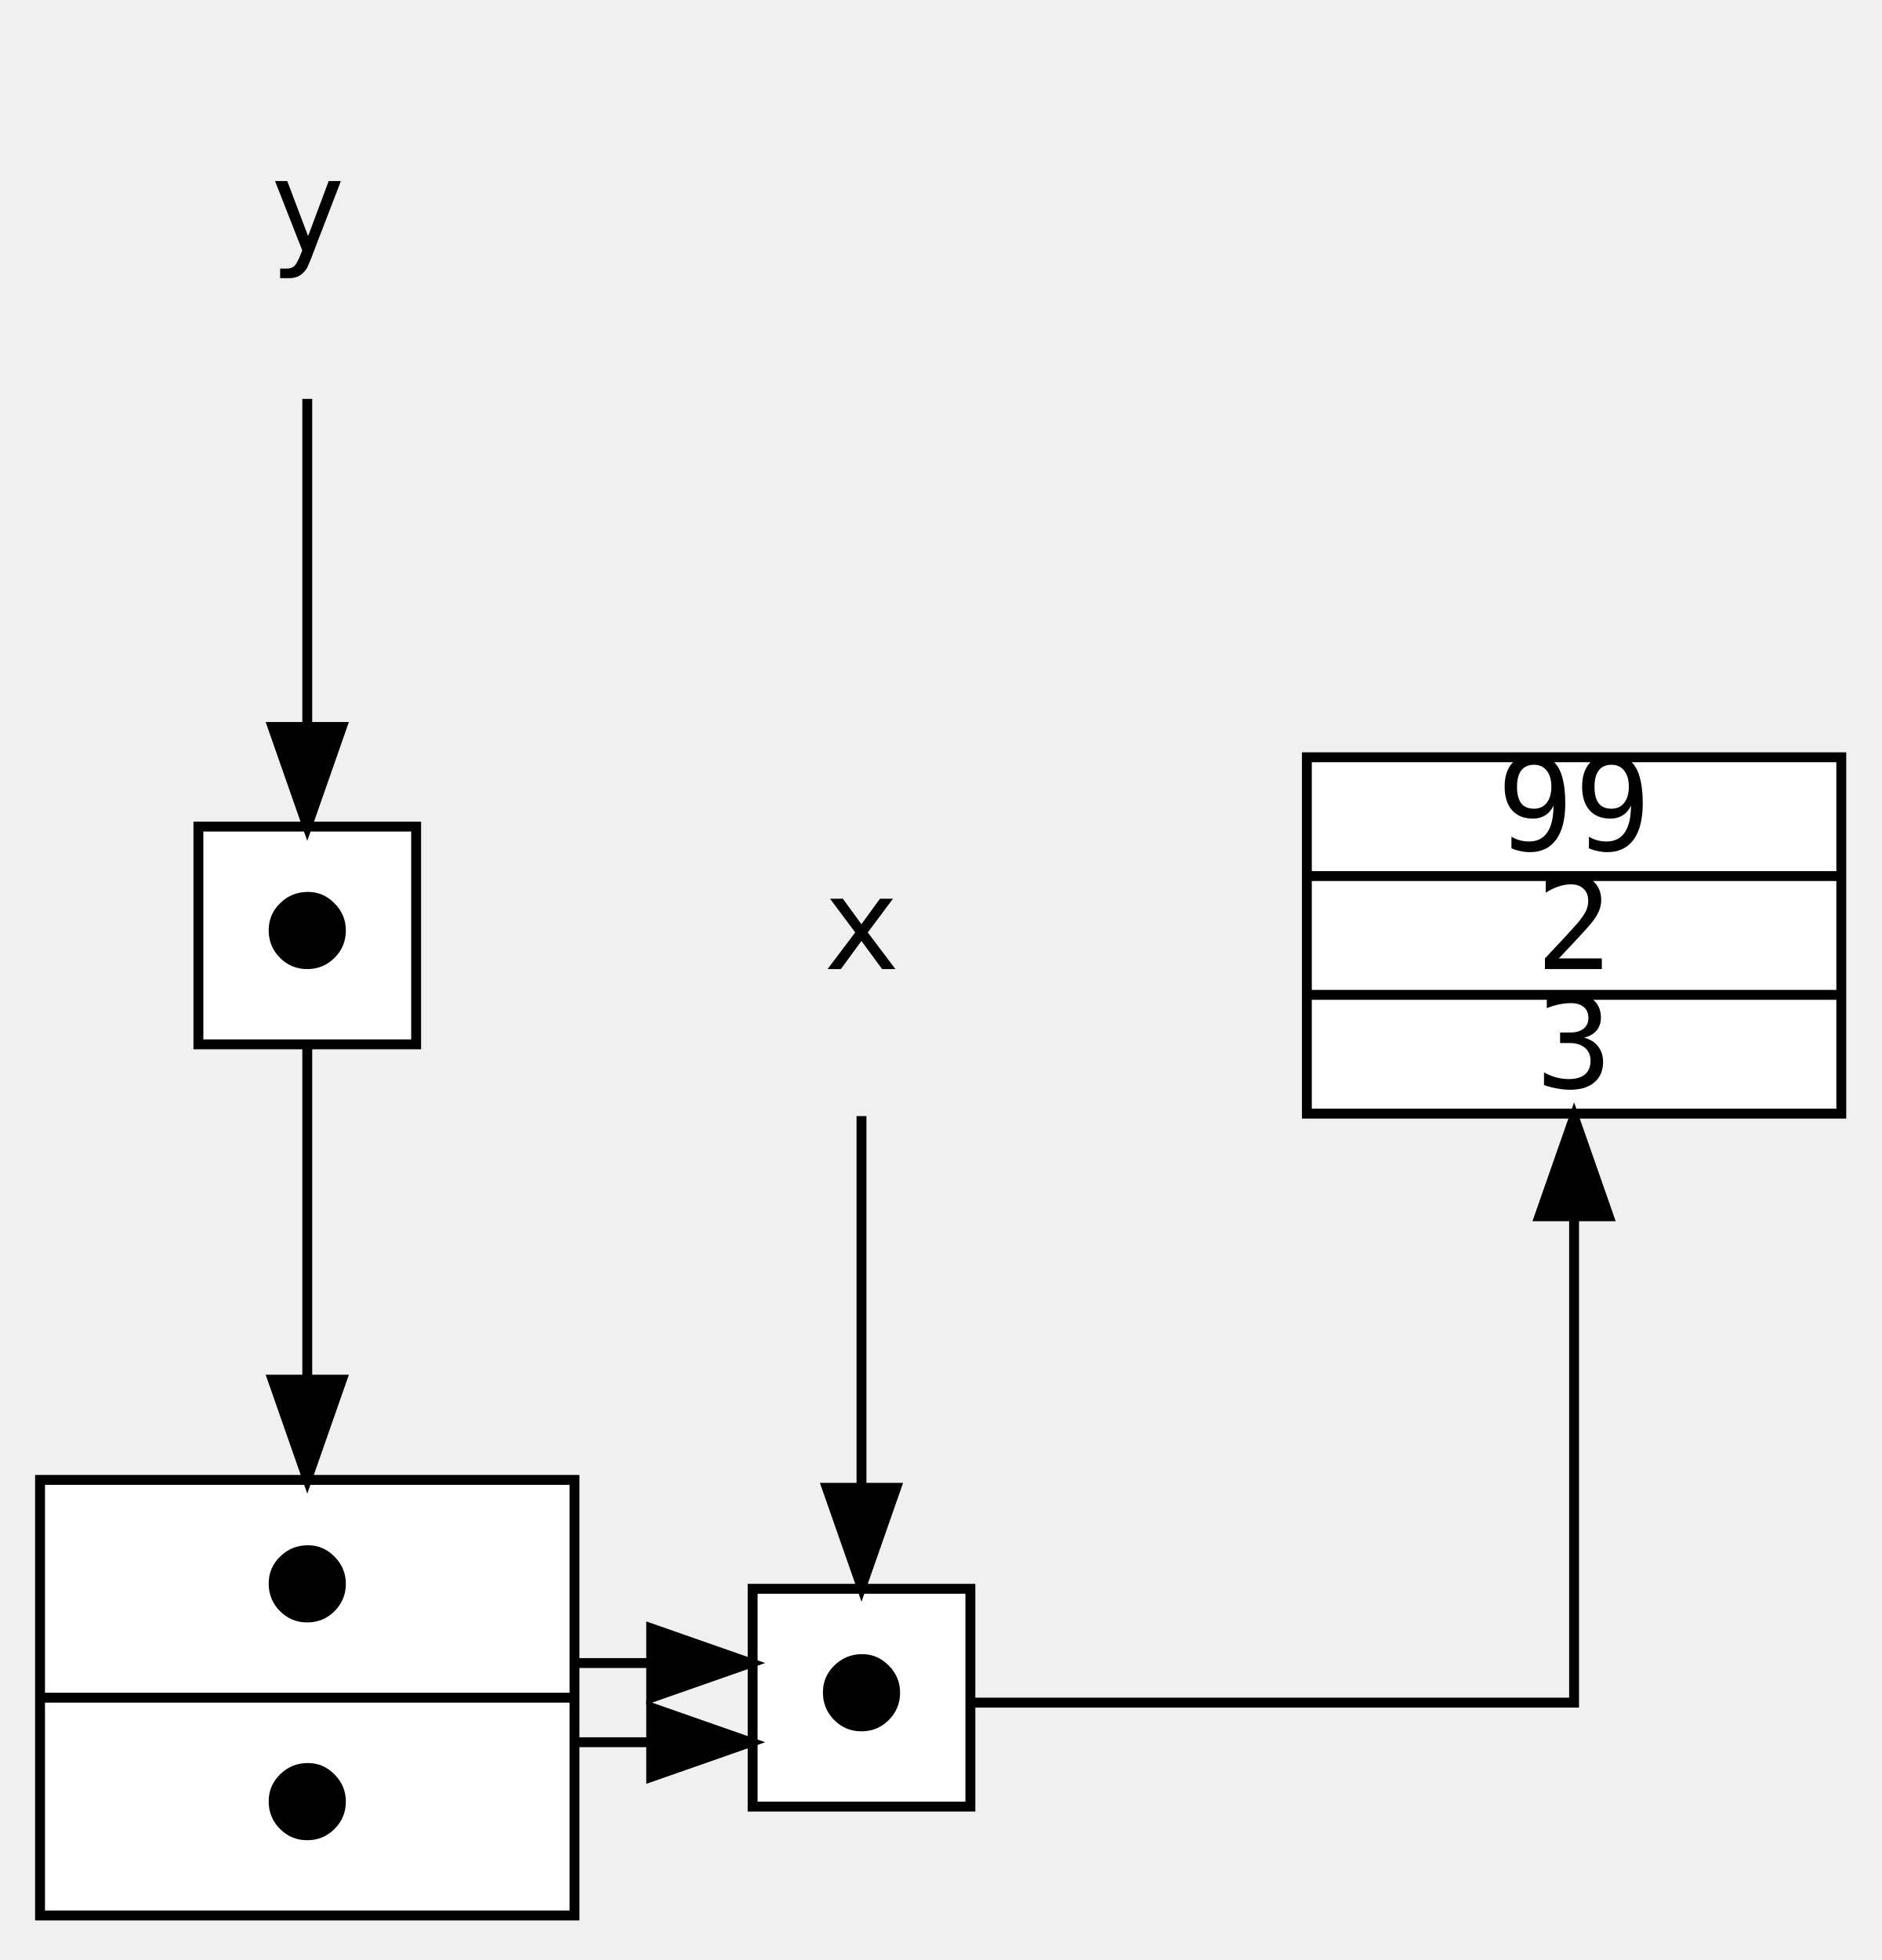
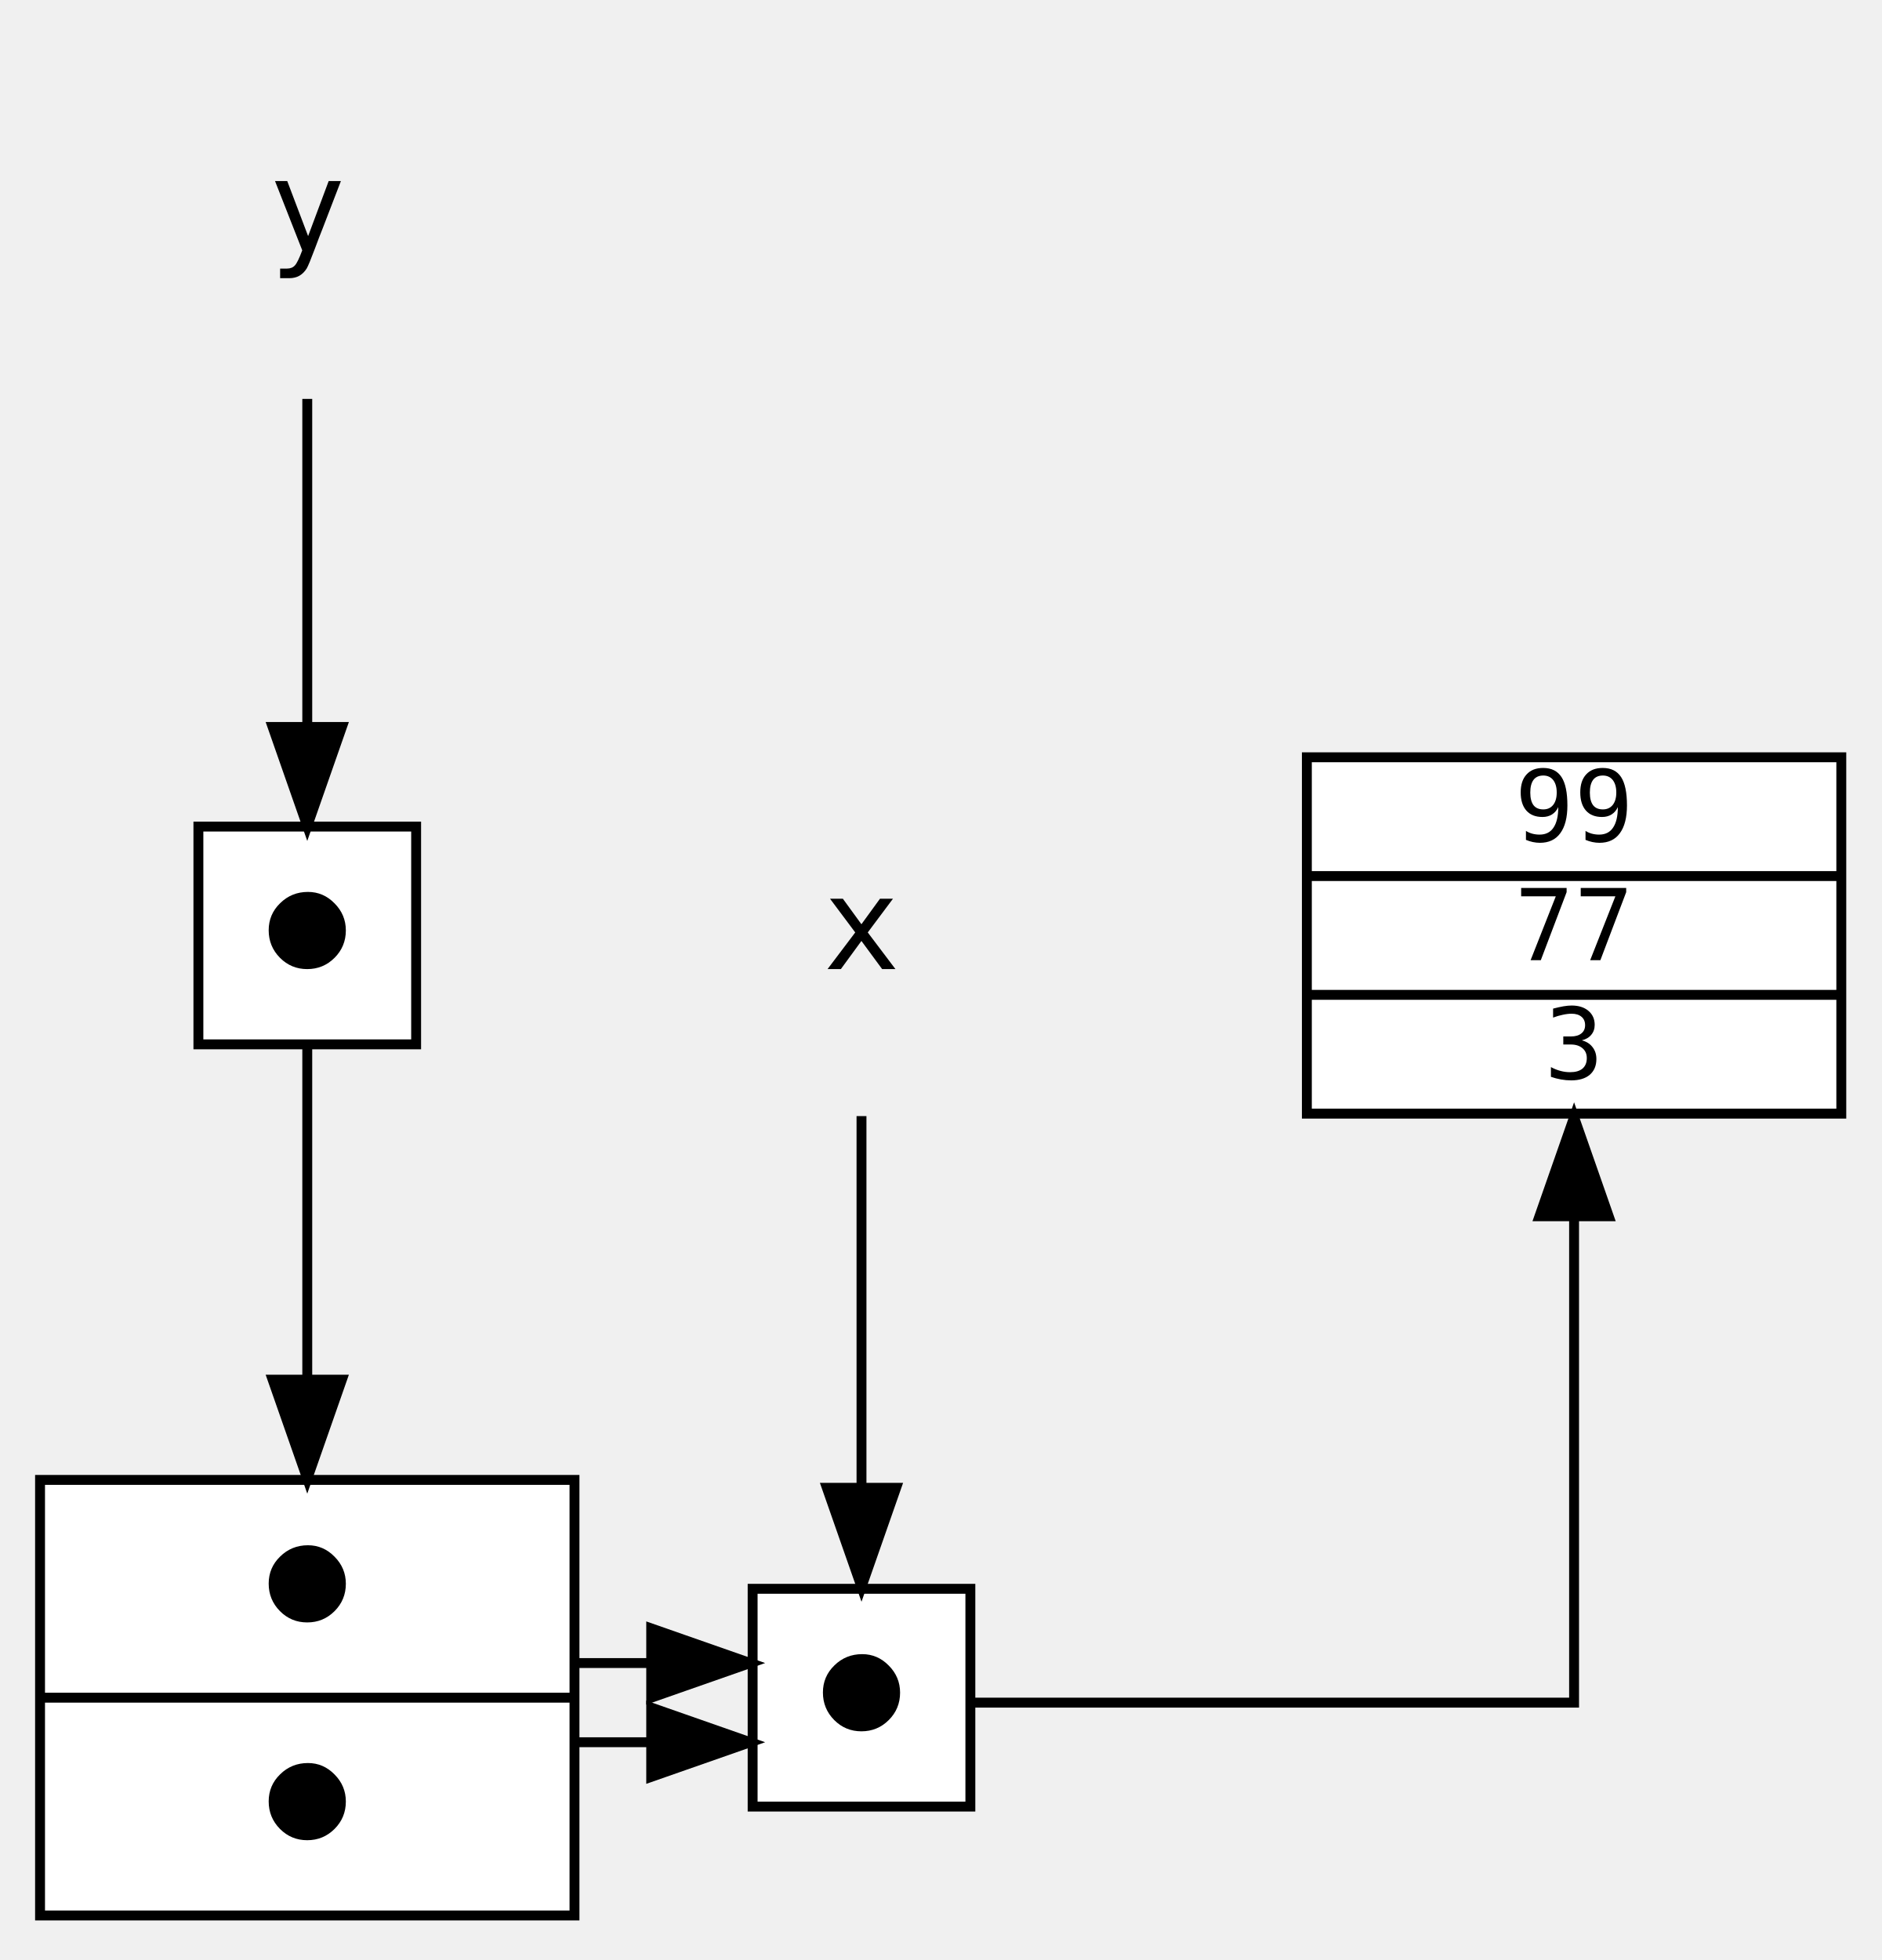
<svg xmlns="http://www.w3.org/2000/svg" width="553pt" height="576pt" viewBox="0.00 0.00 552.73 576.00">
  <g id="graph0" class="graph" transform="scale(2.9091 2.9091) rotate(0) translate(4 194)">
    <g id="node1" class="node">
      <polygon fill="transparent" stroke="transparent" points="54,-190 0,-190 0,-154 54,-154 54,-190" />
      <text text-anchor="middle" x="27" y="-168.6" font-family="monospace" font-size="13.00" fill="#000000">y</text>
    </g>
    <g id="node5" class="node">
      <polygon fill="#ffffff" stroke="#000000" points="38,-110.5 16,-110.5 16,-88.5 38,-88.5 38,-110.5" />
      <text text-anchor="middle" x="27" y="-96.1" font-family="monospace" font-size="13.00" fill="#000000">⬤</text>
    </g>
    <g id="edge3" class="edge">
      <path fill="none" stroke="#000000" d="M27,-153.705C27,-153.705 27,-120.561 27,-120.561" />
      <polygon fill="#000000" stroke="#000000" points="30.5,-120.561 27,-110.561 23.5,-120.561 30.5,-120.561" />
    </g>
    <g id="node2" class="node">
      <polygon fill="transparent" stroke="transparent" points="110,-117.5 56,-117.5 56,-81.5 110,-81.5 110,-117.5" />
      <text text-anchor="middle" x="83" y="-96.1" font-family="monospace" font-size="13.00" fill="#000000">x</text>
    </g>
    <g id="node6" class="node">
      <polygon fill="#ffffff" stroke="#000000" points="94,-33.5 72,-33.5 72,-11.5 94,-11.5 94,-33.5" />
      <text text-anchor="middle" x="83" y="-19.1" font-family="monospace" font-size="13.00" fill="#000000">⬤</text>
    </g>
    <g id="edge1" class="edge">
      <path fill="none" stroke="#000000" d="M83,-81.252C83,-81.252 83,-43.704 83,-43.704" />
      <polygon fill="#000000" stroke="#000000" points="86.5,-43.704 83,-33.704 79.5,-43.704 86.5,-43.704" />
    </g>
    <g id="node3" class="node">
      <polygon fill="#ffffff" stroke="#000000" points="128,-81.5 128,-117.5 182,-117.5 182,-81.5 128,-81.5" />
-       <text text-anchor="middle" x="155" y="-108.1" font-family="monospace" font-size="13.00" fill="#000000">99</text>
+       <text text-anchor="middle" x="155" y="-109" font-family="monospace" font-size="10.00" fill="#000000">99</text>
      <polyline fill="none" stroke="#000000" points="128,-105.5 182,-105.5 " />
-       <text text-anchor="middle" x="155" y="-96.1" font-family="monospace" font-size="13.00" fill="#000000">2</text>
+       <text text-anchor="middle" x="155" y="-97" font-family="monospace" font-size="10.00" fill="#000000">77</text>
      <polyline fill="none" stroke="#000000" points="128,-93.5 182,-93.5 " />
-       <text text-anchor="middle" x="155" y="-84.1" font-family="monospace" font-size="13.00" fill="#000000">3</text>
+       <text text-anchor="middle" x="155" y="-85" font-family="monospace" font-size="10.00" fill="#000000">3</text>
    </g>
    <g id="node4" class="node">
      <polygon fill="#ffffff" stroke="#000000" points="0,-.5 0,-44.5 54,-44.5 54,-.5 0,-.5" />
      <text text-anchor="middle" x="27" y="-30.1" font-family="monospace" font-size="13.00" fill="#000000">⬤</text>
      <polyline fill="none" stroke="#000000" points="0,-22.5 54,-22.5 " />
      <text text-anchor="middle" x="27" y="-8.1" font-family="monospace" font-size="13.00" fill="#000000">⬤</text>
    </g>
    <g id="edge5" class="edge">
      <path fill="none" stroke="#000000" d="M54.016,-26C54.016,-26 61.752,-26 61.752,-26" />
      <polygon fill="#000000" stroke="#000000" points="61.752,-29.5 71.752,-26 61.752,-22.5 61.752,-29.5" />
    </g>
    <g id="edge6" class="edge">
      <path fill="none" stroke="#000000" d="M54.016,-18C54.016,-18 61.752,-18 61.752,-18" />
      <polygon fill="#000000" stroke="#000000" points="61.752,-21.5 71.752,-18 61.752,-14.5 61.752,-21.5" />
    </g>
    <g id="edge4" class="edge">
      <path fill="none" stroke="#000000" d="M27,-88.468C27,-88.468 27,-54.625 27,-54.625" />
      <polygon fill="#000000" stroke="#000000" points="30.5,-54.625 27,-44.625 23.5,-54.625 30.5,-54.625" />
    </g>
    <g id="edge2" class="edge">
      <path fill="none" stroke="#000000" d="M94.25,-22C114.5,-22 155,-22 155,-22 155,-22 155,-71.134 155,-71.134" />
      <polygon fill="#000000" stroke="#000000" points="151.5,-71.133 155,-81.134 158.5,-71.134 151.5,-71.133" />
    </g>
  </g>
</svg>
